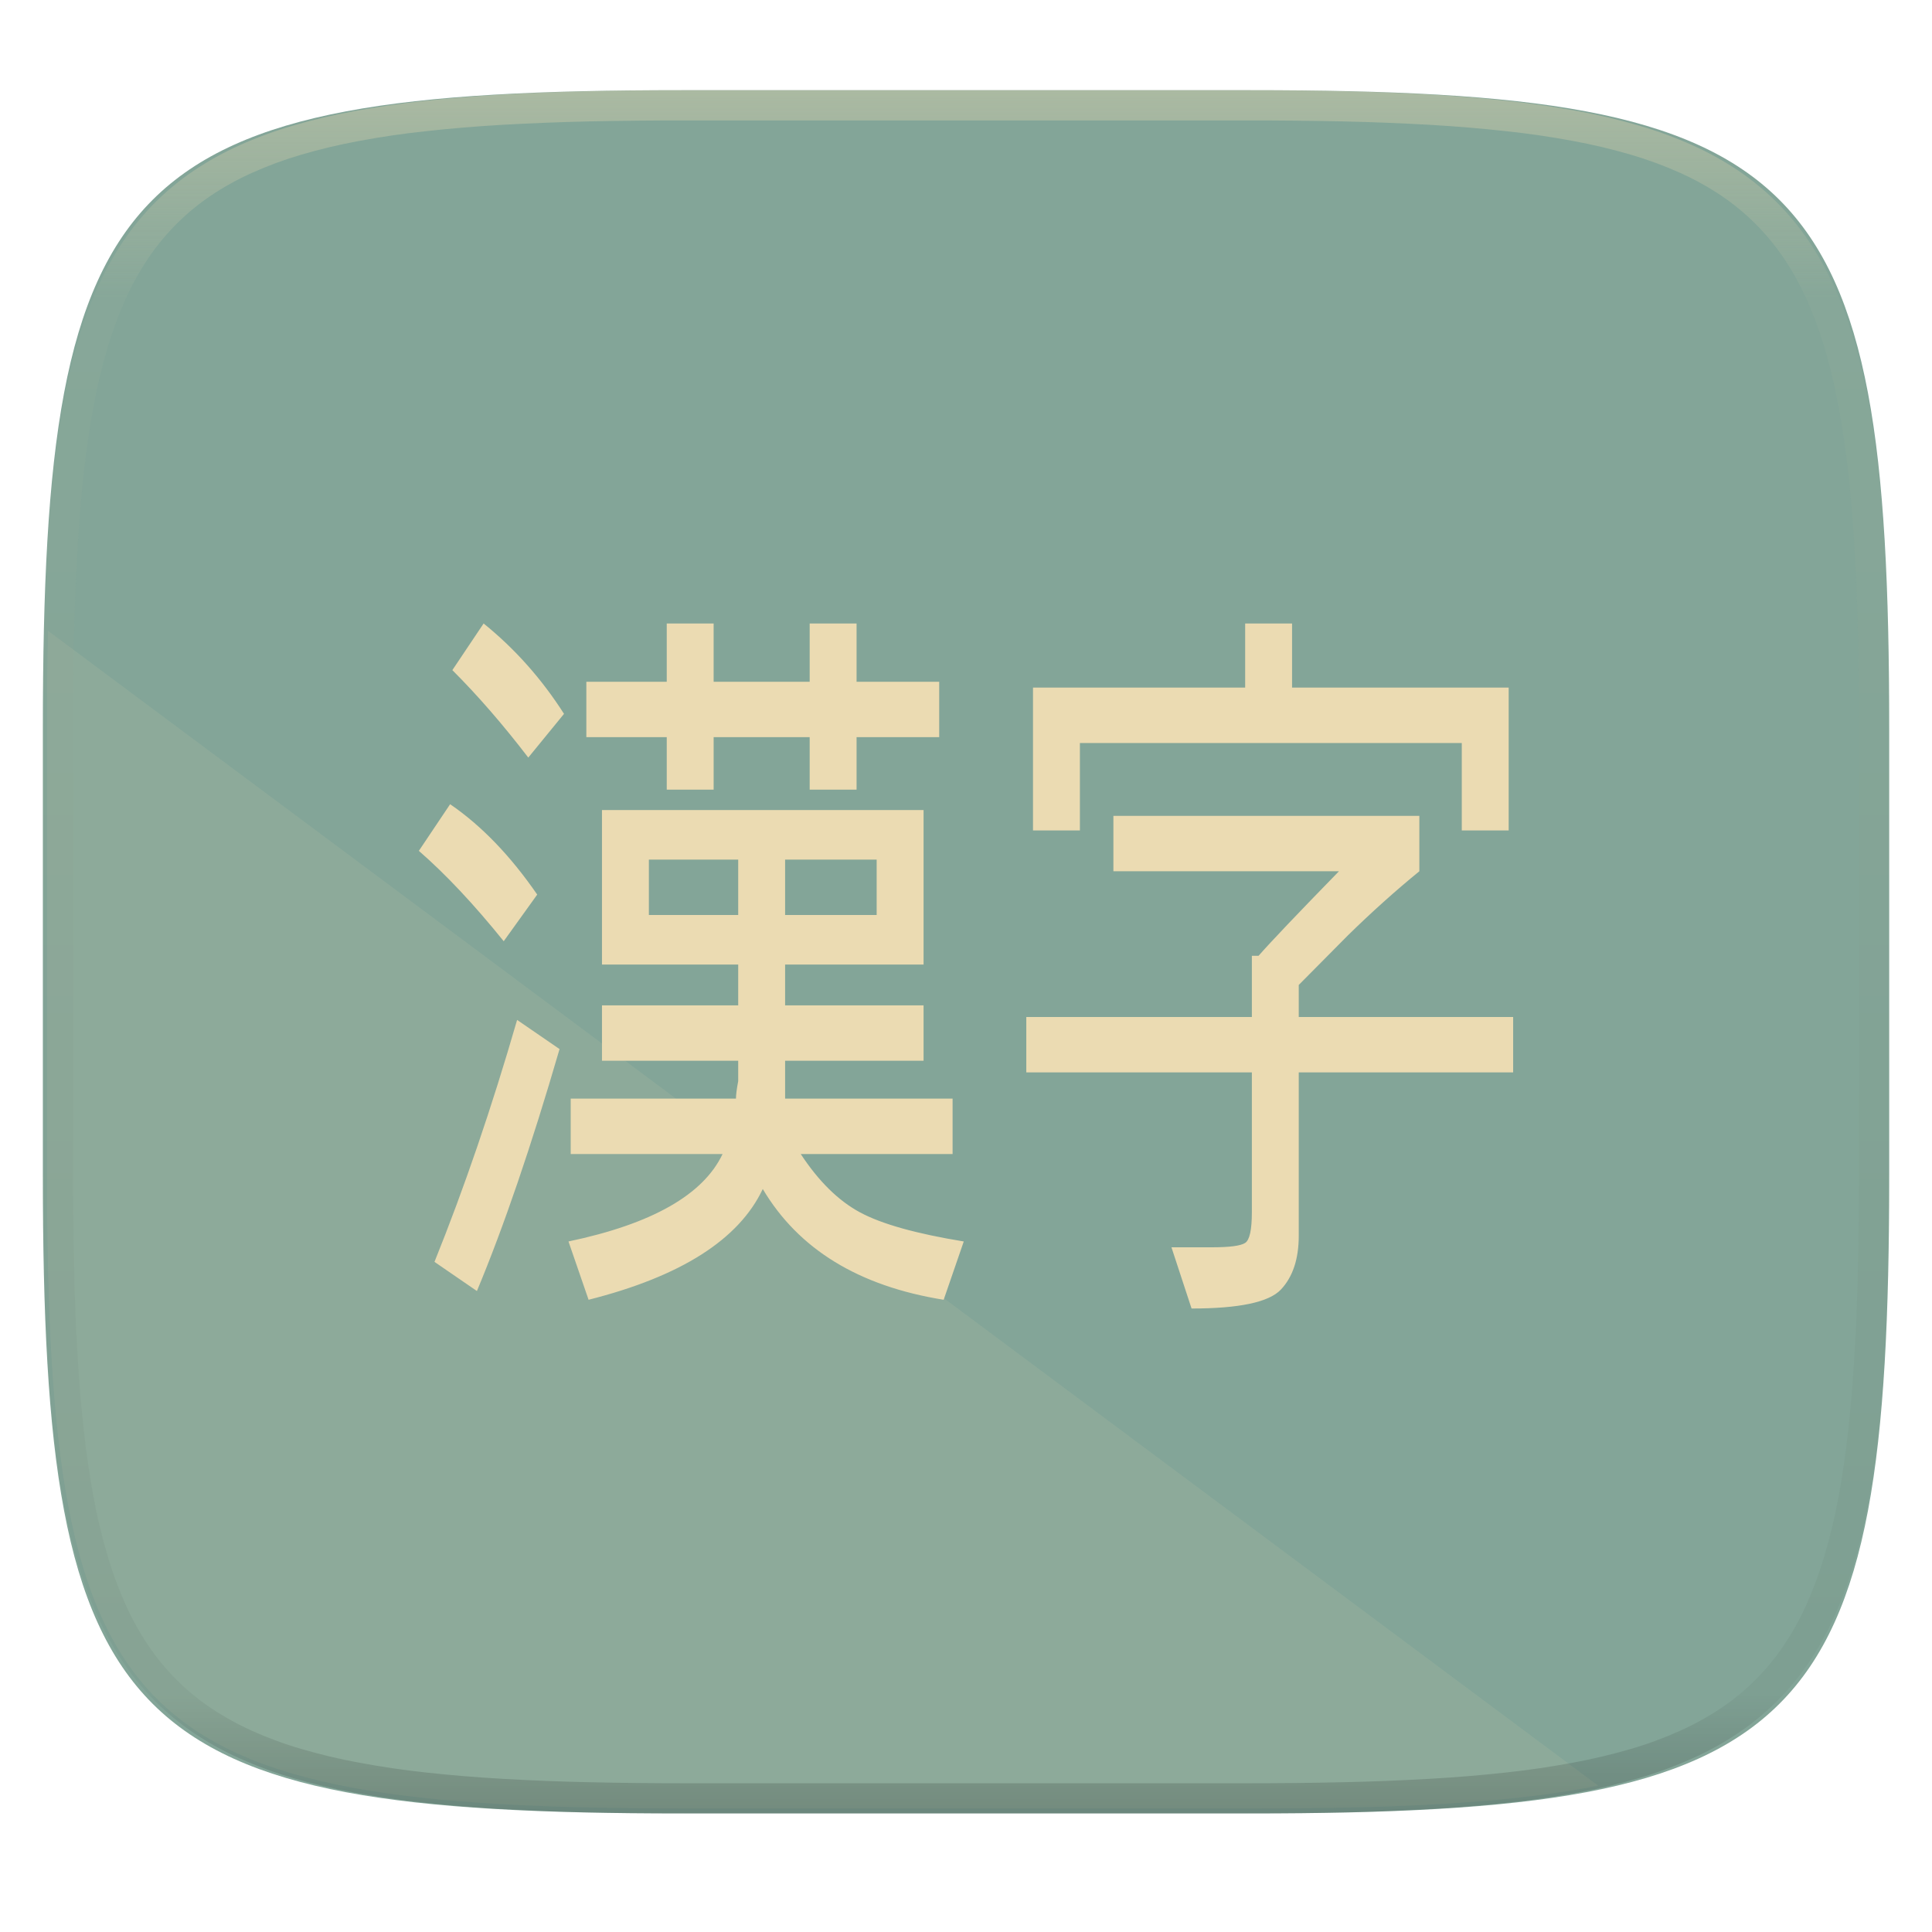
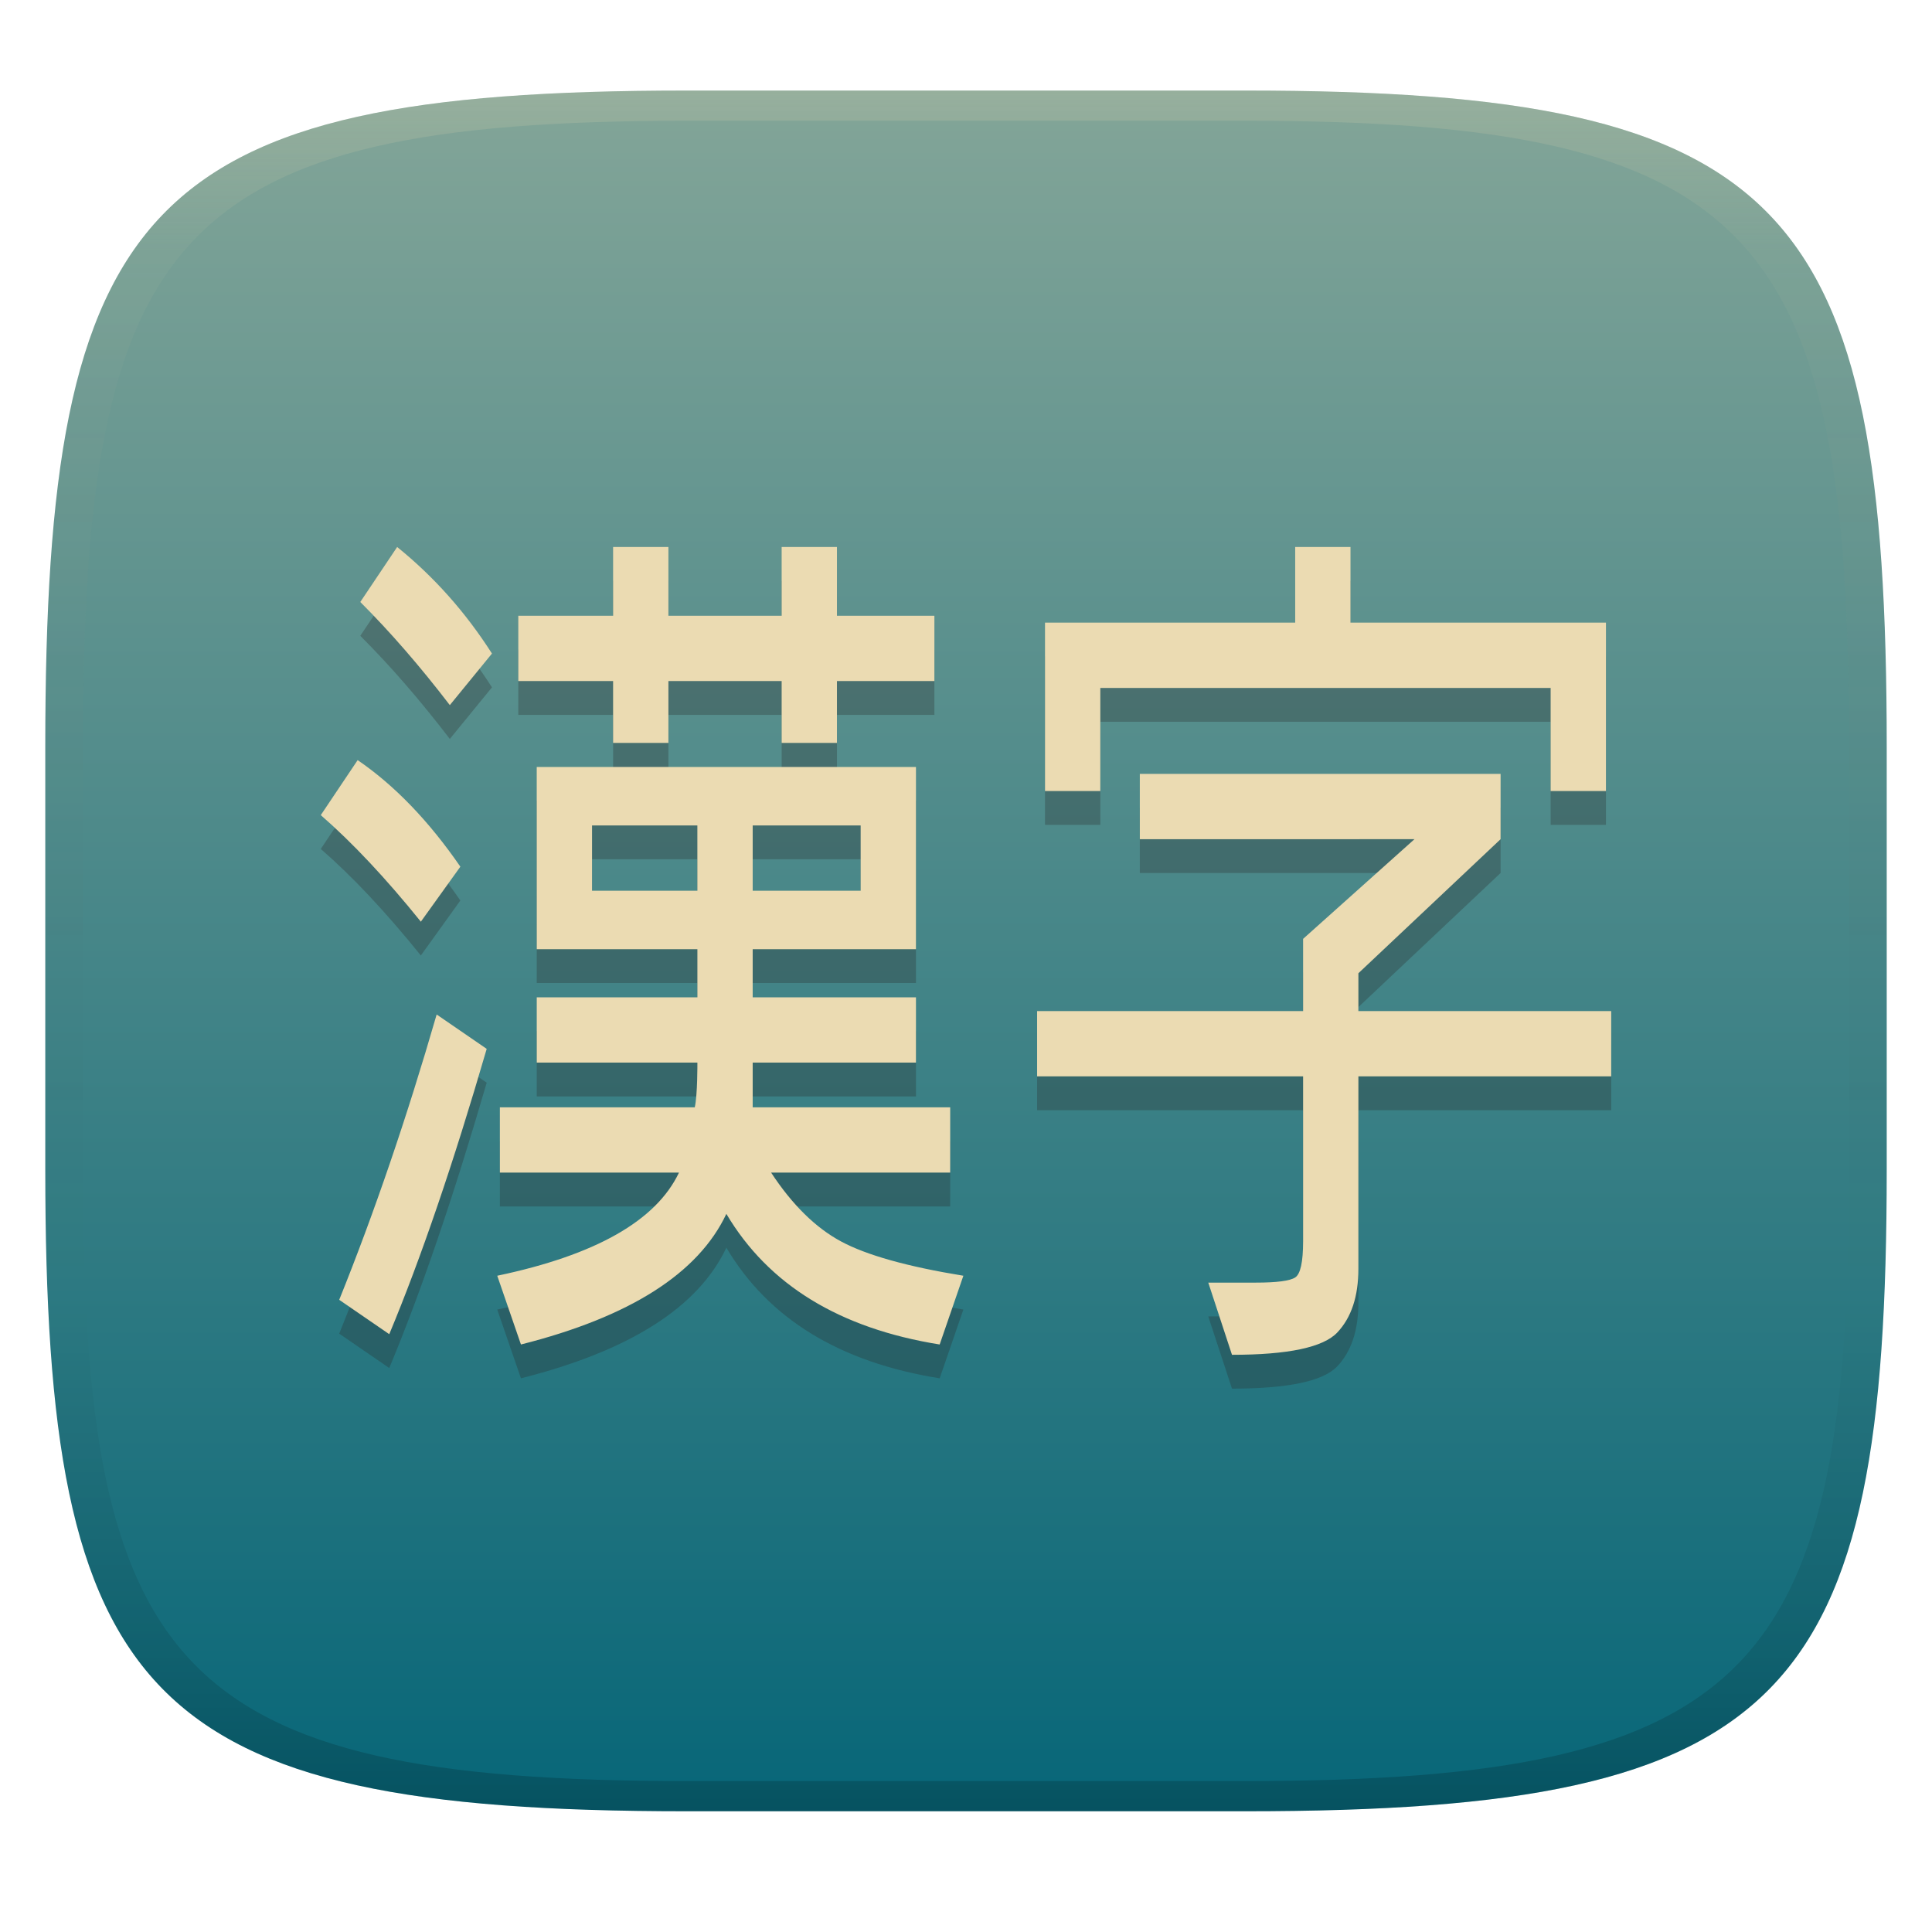
- <svg xmlns="http://www.w3.org/2000/svg" style="isolation:isolate" width="256" height="256">
-   <g filter="url(#a)">
-     <linearGradient id="b" x1=".03" x2=".873" y1="1.037" y2=".25" gradientTransform="matrix(244.648 0 0 228.338 5.68 11.95)" gradientUnits="userSpaceOnUse">
-       <stop offset="37.07%" stop-color="#83a598" />
-       <stop offset="74.22%" stop-color="#83a598" />
+ <svg xmlns="http://www.w3.org/2000/svg" width="256" height="256" version="1.1">
+   <defs>
+     <linearGradient id="linearGradient31" x1=".5" x2=".5" y2="1" gradientTransform="matrix(244,0,0,228,5.986,12)" gradientUnits="userSpaceOnUse">
+       <stop stop-color="#ebdbb2" stop-opacity=".2" offset="0" />
+       <stop stop-color="#ebdbb2" stop-opacity=".05" offset=".1" />
+       <stop stop-opacity="0" offset=".704" />
+       <stop stop-opacity=".1" offset=".897" />
+       <stop stop-opacity=".2" offset="1" />
    </linearGradient>
-     <path fill="url(#b)" d="M165.689 11.95c74.056 0 84.639 10.557 84.639 84.544v59.251c0 73.986-10.583 84.543-84.639 84.543h-75.37c-74.055 0-84.639-10.557-84.639-84.543V96.494c0-73.987 10.584-84.544 84.639-84.544h75.37z" />
-   </g>
-   <path fill="#ebdbb2" opacity=".1" d="M6.357 83.58l205.409 153.03c-11.562 2.311-26.426 3.019-45.523 3.019h-75.37c-74.055 0-84.639-10.558-84.639-84.544V95.834c0-4.303.041-8.37.123-12.254z" />
-   <path fill="#ebdbb2" fill-rule="evenodd" d="M59.939 88.795l4.143-6.18q6.214 5.021 10.653 11.974L70 100.383q-5.031-6.567-10.061-11.588zM55.5 112.743l4.143-6.18q6.214 4.249 11.541 11.974l-4.439 6.18q-5.918-7.339-11.245-11.974zm13.02 22.403l5.623 3.862q-5.623 19.313-10.949 32.06l-5.623-3.863q5.919-14.678 10.949-32.059zm26.041-52.531v7.725h12.725v-7.725h6.214v7.725h10.949v7.339H113.5v6.952h-6.214v-6.952H94.561v6.952h-6.214v-6.952H77.694V90.34h10.653v-7.725h6.214zm-14.796 24.72h42.613v20.472h-18.347v5.407h18.347v7.339h-18.347v5.022h22.193v7.339h-20.122q3.551 5.407 7.842 7.725 4.291 2.317 13.76 3.862l-2.663 7.725q-16.868-2.703-23.97-14.677-4.734 10.042-23.081 14.677l-2.663-7.725q16.571-3.476 20.418-11.587H75.622v-7.339H97.52q0-.773.296-2.318v-2.704H79.765v-7.339h18.051v-5.407H79.765v-20.472zm6.215 13.906h11.836v-7.339H85.98v7.339zm30.183-7.339h-12.132v7.339h12.132v-7.339zm77.531-3.863V98.451h-50.602v11.588h-6.214V91.112h28.112v-8.497h6.214v8.497h28.704v18.927h-6.214zm-46.163 5.408v-7.339h40.54v7.339q-4.734 3.862-9.469 8.497l-6.51 6.567v4.248H200.5v7.339h-28.408v21.631q0 4.635-2.368 7.146-2.367 2.51-11.836 2.51l-2.664-8.111h5.327q3.551 0 4.439-.58.888-.579.888-4.055v-18.541H135.99v-7.339h29.888v-8.111h.887q2.368-2.704 10.653-11.201h-29.887z" filter="url(#c)" />
-   <g opacity=".4">
-     <linearGradient id="d" x1=".517" x2=".517" y2="1" gradientTransform="matrix(244.65 0 0 228.34 5.68 11.95)" gradientUnits="userSpaceOnUse">
-       <stop offset="0%" stop-color="#ebdbb2" />
-       <stop offset="12.5%" stop-color="#ebdbb2" stop-opacity=".098" />
-       <stop offset="92.5%" stop-opacity=".098" />
-       <stop offset="100%" stop-opacity=".498" />
+     <linearGradient id="linearGradient6" x1="140" x2="140" y1="12" y2="240" gradientUnits="userSpaceOnUse">
+       <stop stop-color="#83a598" offset="0" />
+       <stop stop-color="#076678" offset="1" />
    </linearGradient>
-     <path fill="url(#d)" fill-rule="evenodd" d="M165.068 11.951c4.328-.01 8.656.04 12.984.138 3.875.078 7.75.226 11.626.452 3.453.196 6.905.481 10.348.854 3.06.335 6.118.786 9.148 1.346a80.47 80.47 0 0 1 8.046 1.916 53.64 53.64 0 0 1 7.023 2.584 40.413 40.413 0 0 1 6.06 3.35 35.176 35.176 0 0 1 5.134 4.215 35.072 35.072 0 0 1 4.22 5.119 41.692 41.692 0 0 1 3.363 6.042 55.982 55.982 0 0 1 2.597 7.005 80.224 80.224 0 0 1 1.918 8.037 124.43 124.43 0 0 1 1.348 9.127c.374 3.439.659 6.878.856 10.326.226 3.861.373 7.732.462 11.593.088 4.323.138 8.646.128 12.96v58.21c.01 4.324-.04 8.637-.128 12.96a325.177 325.177 0 0 1-.462 11.593 200.984 200.984 0 0 1-.856 10.326 124.691 124.691 0 0 1-1.348 9.137 80.687 80.687 0 0 1-1.918 8.027 55.414 55.414 0 0 1-2.597 7.005 41.18 41.18 0 0 1-3.364 6.042 34.559 34.559 0 0 1-4.22 5.119 35.177 35.177 0 0 1-5.134 4.215 40.412 40.412 0 0 1-6.059 3.35 55.138 55.138 0 0 1-7.023 2.594 77.806 77.806 0 0 1-8.046 1.906 120 120 0 0 1-9.148 1.346c-3.443.373-6.895.658-10.348.854-3.875.226-7.75.374-11.626.462-4.328.088-8.656.138-12.984.128H90.942c-4.328.01-8.656-.04-12.984-.128a328.387 328.387 0 0 1-11.626-.462 203.003 203.003 0 0 1-10.348-.854 120 120 0 0 1-9.148-1.346 77.806 77.806 0 0 1-8.046-1.906 55.139 55.139 0 0 1-7.023-2.594 40.413 40.413 0 0 1-6.06-3.35 35.176 35.176 0 0 1-5.134-4.215 34.56 34.56 0 0 1-4.22-5.119 41.183 41.183 0 0 1-3.363-6.042 55.415 55.415 0 0 1-2.597-7.005 80.682 80.682 0 0 1-1.918-8.027 124.688 124.688 0 0 1-1.348-9.137 200.993 200.993 0 0 1-.856-10.326 325.212 325.212 0 0 1-.462-11.593 569.197 569.197 0 0 1-.128-12.96v-58.21c-.01-4.314.04-8.637.128-12.96.089-3.86.236-7.732.462-11.593.197-3.448.482-6.887.856-10.326.335-3.055.787-6.101 1.348-9.127a80.219 80.219 0 0 1 1.918-8.037 55.983 55.983 0 0 1 2.597-7.005 41.695 41.695 0 0 1 3.364-6.042 35.072 35.072 0 0 1 4.22-5.119 35.176 35.176 0 0 1 5.134-4.215 40.413 40.413 0 0 1 6.059-3.35 53.64 53.64 0 0 1 7.023-2.584 80.47 80.47 0 0 1 8.046-1.916 125.11 125.11 0 0 1 9.148-1.346c3.443-.373 6.895-.658 10.348-.854 3.875-.226 7.75-.374 11.626-.452 4.328-.098 8.656-.148 12.984-.138h74.126zm.01 4.009c4.298-.01 8.597.039 12.895.127 3.827.089 7.653.236 11.48.452 3.383.197 6.766.472 10.13.845 2.971.315 5.932.747 8.863 1.297a75.943 75.943 0 0 1 7.653 1.818 50.493 50.493 0 0 1 6.501 2.397 37.038 37.038 0 0 1 5.47 3.026 30.383 30.383 0 0 1 4.524 3.724 31.05 31.05 0 0 1 3.738 4.519 37.271 37.271 0 0 1 3.03 5.443 51.46 51.46 0 0 1 2.4 6.494 75.563 75.563 0 0 1 1.829 7.634c.54 2.928.974 5.875 1.298 8.842.374 3.36.65 6.73.846 10.11.217 3.822.374 7.634.453 11.456.088 4.293.137 8.577.137 12.87v58.212c0 4.293-.049 8.577-.137 12.87a317.503 317.503 0 0 1-.453 11.456c-.196 3.38-.472 6.75-.846 10.12a121.689 121.689 0 0 1-1.298 8.832 75.562 75.562 0 0 1-1.83 7.634 50.902 50.902 0 0 1-2.4 6.494 36.767 36.767 0 0 1-3.03 5.443 30.615 30.615 0 0 1-3.737 4.53 30.938 30.938 0 0 1-4.525 3.713 37.038 37.038 0 0 1-5.469 3.026 49.07 49.07 0 0 1-6.501 2.397 75.942 75.942 0 0 1-7.653 1.818c-2.931.55-5.892.982-8.863 1.306-3.364.364-6.747.649-10.13.836-3.827.216-7.653.373-11.48.452-4.298.098-8.597.137-12.895.137H90.932c-4.298 0-8.597-.04-12.895-.137a320.093 320.093 0 0 1-11.48-.452 193.696 193.696 0 0 1-10.13-.836 116.71 116.71 0 0 1-8.863-1.306 75.942 75.942 0 0 1-7.653-1.818 49.07 49.07 0 0 1-6.501-2.397 37.038 37.038 0 0 1-5.47-3.026 30.938 30.938 0 0 1-4.524-3.714 30.615 30.615 0 0 1-3.738-4.529 36.766 36.766 0 0 1-3.03-5.443 50.903 50.903 0 0 1-2.4-6.494 75.567 75.567 0 0 1-1.829-7.634 121.69 121.69 0 0 1-1.298-8.832c-.374-3.37-.65-6.74-.846-10.12a317.535 317.535 0 0 1-.453-11.456 623.851 623.851 0 0 1-.137-12.87V97.014c0-4.293.049-8.577.137-12.87.079-3.822.236-7.634.453-11.456.197-3.38.472-6.75.846-10.11.324-2.967.757-5.914 1.298-8.842a75.568 75.568 0 0 1 1.83-7.634 51.46 51.46 0 0 1 2.4-6.494 37.27 37.27 0 0 1 3.03-5.443 31.05 31.05 0 0 1 3.737-4.52 30.384 30.384 0 0 1 4.525-3.723 37.039 37.039 0 0 1 5.469-3.026 50.494 50.494 0 0 1 6.501-2.397 75.943 75.943 0 0 1 7.653-1.818c2.931-.55 5.892-.982 8.863-1.297 3.364-.373 6.747-.648 10.13-.845a344.71 344.71 0 0 1 11.48-.452c4.298-.088 8.597-.137 12.895-.127H165.078z" />
-   </g>
+   </defs>
+   <path d="m165 12c72 0 85 15 85 87v56c0 70-13 85-85 85h-74c-72 0-85-15-85-85v-56c0-72 13-87 85-87z" fill="url(#linearGradient6)" style="isolation:isolate" />
+   <path d="m47.74 84.249 4.886-7.288c4.885 3.947 9.073 8.654 12.562 14.12l-5.584 6.832c-3.955-5.163-7.91-9.718-11.864-13.665zm-5.235 28.24 4.886-7.288c4.885 3.34 9.422 8.047 13.609 14.12l-5.235 7.288c-4.652-5.77-9.073-10.476-13.26-14.12zm15.354 26.418 6.631 4.554c-4.421 15.183-8.724 27.785-12.911 37.806l-6.631-4.555c4.653-11.539 8.957-24.141 12.911-37.805zm30.708-61.946v9.11h15.006v-9.11h7.328v9.11h12.911v8.654h-12.911v8.198h-7.328v-8.198h-15.006v8.198h-7.328v-8.198h-12.562v-8.654h12.562v-9.11zm-17.448 29.151h50.251v24.141h-21.635v6.376h21.635v8.654h-21.635v5.922h26.171v8.654h-23.728c2.792 4.251 5.874 7.287 9.248 9.11 3.373 1.821 8.782 3.34 16.226 4.554l-3.14 9.11c-13.261-2.125-22.683-7.894-28.266-17.308-3.722 7.895-12.794 13.664-27.218 17.308l-3.14-9.11c13.027-2.733 21.053-7.287 24.078-13.664h-23.73v-8.654h25.823c0.378-1.647 0.349-5.922 0.349-5.922h-21.286v-8.654h21.286v-6.376h-21.286zm7.329 16.398h13.957v-8.654h-13.957zm35.593-8.654h-14.306v8.654h14.306zm91.427-4.555v-13.665h-59.671v13.665h-7.328v-22.319h33.151v-10.02h7.328v10.02h33.849v22.319zm-54.437 6.377v-8.654h47.806v8.654l-18.843 17.764v5.009h33.5v8.654h-33.5v25.508c0 3.644-0.931 6.453-2.792 8.427-1.861 1.973-6.513 2.96-13.957 2.96l-3.142-9.565h6.282c2.792 0 4.537-0.228 5.235-0.684 0.698-0.455 1.047-2.049 1.047-4.782v-21.864h-35.245v-8.654h35.245v-9.565l14.759-13.209z" fill="#282828" fill-rule="evenodd" filter="url(#c)" opacity=".3" stroke-width="1.179" style="isolation:isolate" />
+   <path d="m47.74 79.768 4.886-7.288c4.885 3.947 9.073 8.654 12.562 14.12l-5.584 6.832c-3.955-5.163-7.91-9.718-11.864-13.665zm-5.235 28.24 4.886-7.288c4.885 3.34 9.422 8.047 13.609 14.12l-5.235 7.288c-4.652-5.77-9.073-10.476-13.26-14.12zm15.354 26.418 6.631 4.554c-4.42 15.183-8.724 27.785-12.911 37.806l-6.631-4.555c4.653-11.539 8.957-24.141 12.911-37.805zm30.708-61.946v9.11h15.006v-9.11h7.328v9.11h12.911v8.654h-12.911v8.198h-7.328v-8.198h-15.006v8.198h-7.328v-8.198h-12.562v-8.654h12.562v-9.11zm-17.448 29.151h50.251v24.141h-21.635v6.376h21.635v8.654h-21.635v5.922h26.171v8.654h-23.728c2.792 4.251 5.874 7.287 9.248 9.11 3.373 1.821 8.782 3.34 16.226 4.554l-3.14 9.11c-13.261-2.125-22.683-7.894-28.266-17.308-3.722 7.895-12.794 13.664-27.218 17.308l-3.14-9.11c13.027-2.733 21.053-7.287 24.078-13.664h-23.73v-8.654h25.823c0.378-1.647 0.349-5.922 0.349-5.922h-21.286v-8.654h21.286v-6.376h-21.286zm7.329 16.398h13.957v-8.654h-13.957zm35.593-8.654h-14.306v8.654h14.306zm91.427-4.555v-13.665h-59.671v13.665h-7.328v-22.319h33.151v-10.02h7.328v10.02h33.849v22.319zm-54.437 6.377v-8.654h47.806v8.654l-18.843 17.764v5.009h33.5v8.654h-33.5v25.508c0 3.644-0.931 6.453-2.792 8.427-1.861 1.973-6.513 2.96-13.957 2.96l-3.142-9.565h6.282c2.792 0 4.537-0.228 5.235-0.684 0.698-0.455 1.047-2.049 1.047-4.782v-21.864h-35.245v-8.654h35.245v-9.565l14.759-13.209z" fill="#ebdbb2" fill-rule="evenodd" filter="url(#c)" stroke-width="1.179" style="isolation:isolate" />
+   <path d="m91 12c-72 0-85 15-85 87v56c0 70 13 85 85 85h74c72 0 85-15 85-85v-56c0-72-13-87-85-87zm0 4h74c68 0 80 15 80 83v56c0 66-12 81-80 81h-74c-68 0-80-15-80-81v-56c0-68 12-83 80-83z" fill="url(#linearGradient31)" style="isolation:isolate" />
</svg>
